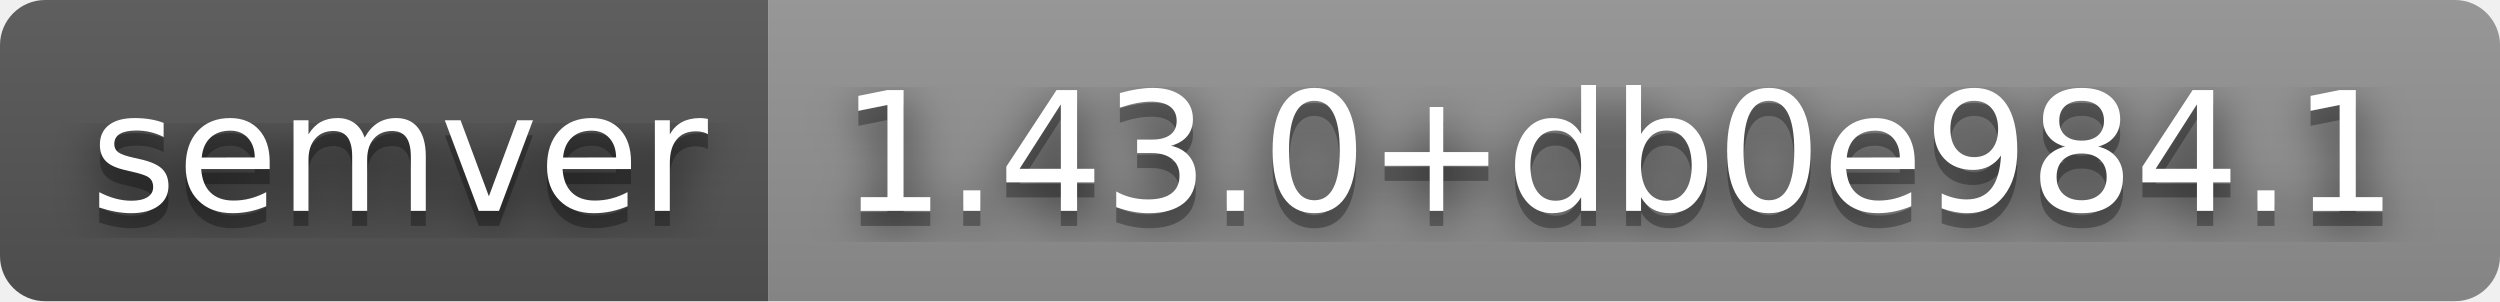
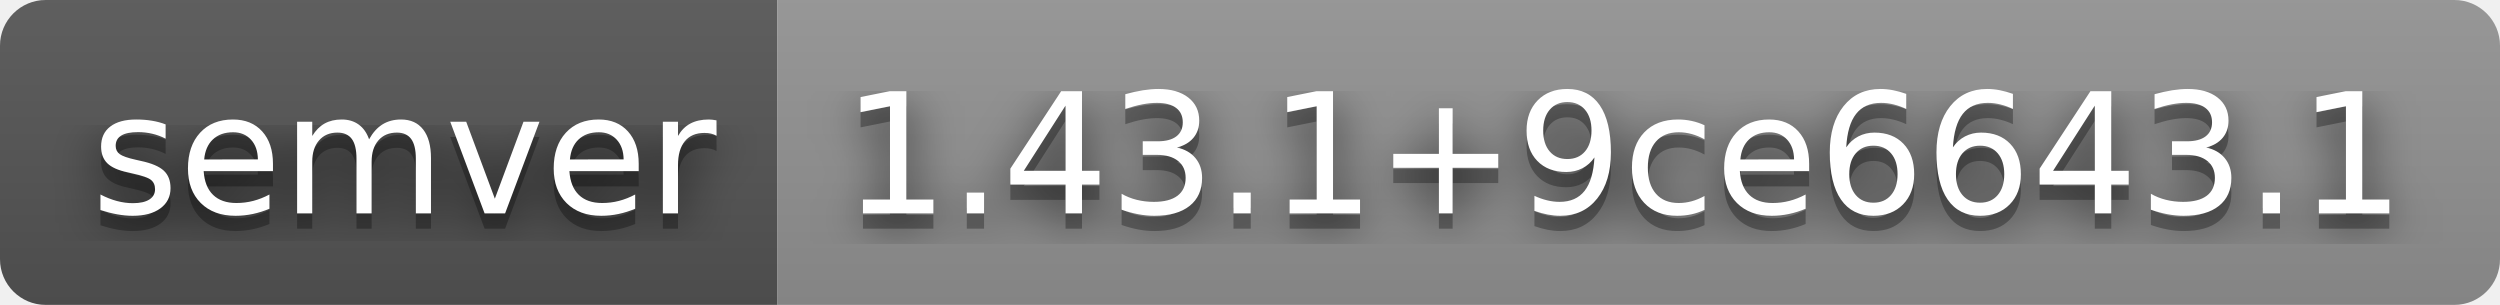
- <svg xmlns="http://www.w3.org/2000/svg" width="166" height="20" role="img" aria-label="semver: 1.43.0+db0e984.1">
+ <svg xmlns="http://www.w3.org/2000/svg" width="164" height="20" role="img" aria-label="semver: 1.43.1+9ce6643.1">
  <filter id="blur">
    <feGaussianBlur stdDeviation="16" />
  </filter>
  <linearGradient id="s" x2="0" y2="100%">
    <stop offset="0" stop-color="#bbb" stop-opacity=".1" />
    <stop offset="1" stop-opacity=".1" />
  </linearGradient>
  <clipPath id="r">
-     <rect width="166" height="20" rx="3" />
+     <rect width="164" height="20" rx="3" />
  </clipPath>
  <g clip-path="url(#r)">
    <rect width="51" height="20" fill="#555" />
-     <rect x="51" width="115" height="20" fill="#939393" />
-     <rect width="166" height="20" fill="url(#s)" />
+     <rect x="51" width="113" height="20" fill="#939393" />
+     <rect width="164" height="20" fill="url(#s)" />
  </g>
  <g fill="#fff" text-anchor="middle" font-family="Verdana,Geneva,DejaVu Sans,sans-serif" text-rendering="geometricPrecision" font-size="110">
    <g transform="scale(.1)">
      <g aria-hidden="true" fill="#010101">
        <text x="265" y="150" fill-opacity=".8" filter="url(#blur)" textLength="410">semver</text>
        <text x="265" y="150" fill-opacity=".3" textLength="410">semver</text>
      </g>
      <text x="265" y="140" textLength="410">semver</text>
    </g>
    <g transform="scale(.1)">
      <g aria-hidden="true" fill="#010101">
-         <text x="1075" y="150" fill-opacity=".8" filter="url(#blur)" textLength="1050">1.43.0+db0e984.1</text>
-         <text x="1075" y="150" fill-opacity=".3" textLength="1050">1.43.0+db0e984.1</text>
+         <text x="1065" y="150" fill-opacity=".8" filter="url(#blur)" textLength="1030">1.43.1+9ce6643.1</text>
+         <text x="1065" y="150" fill-opacity=".3" textLength="1030">1.43.1+9ce6643.1</text>
      </g>
-       <text x="1075" y="140" textLength="1050">1.43.0+db0e984.1</text>
+       <text x="1065" y="140" textLength="1030">1.43.1+9ce6643.1</text>
    </g>
  </g>
</svg>
